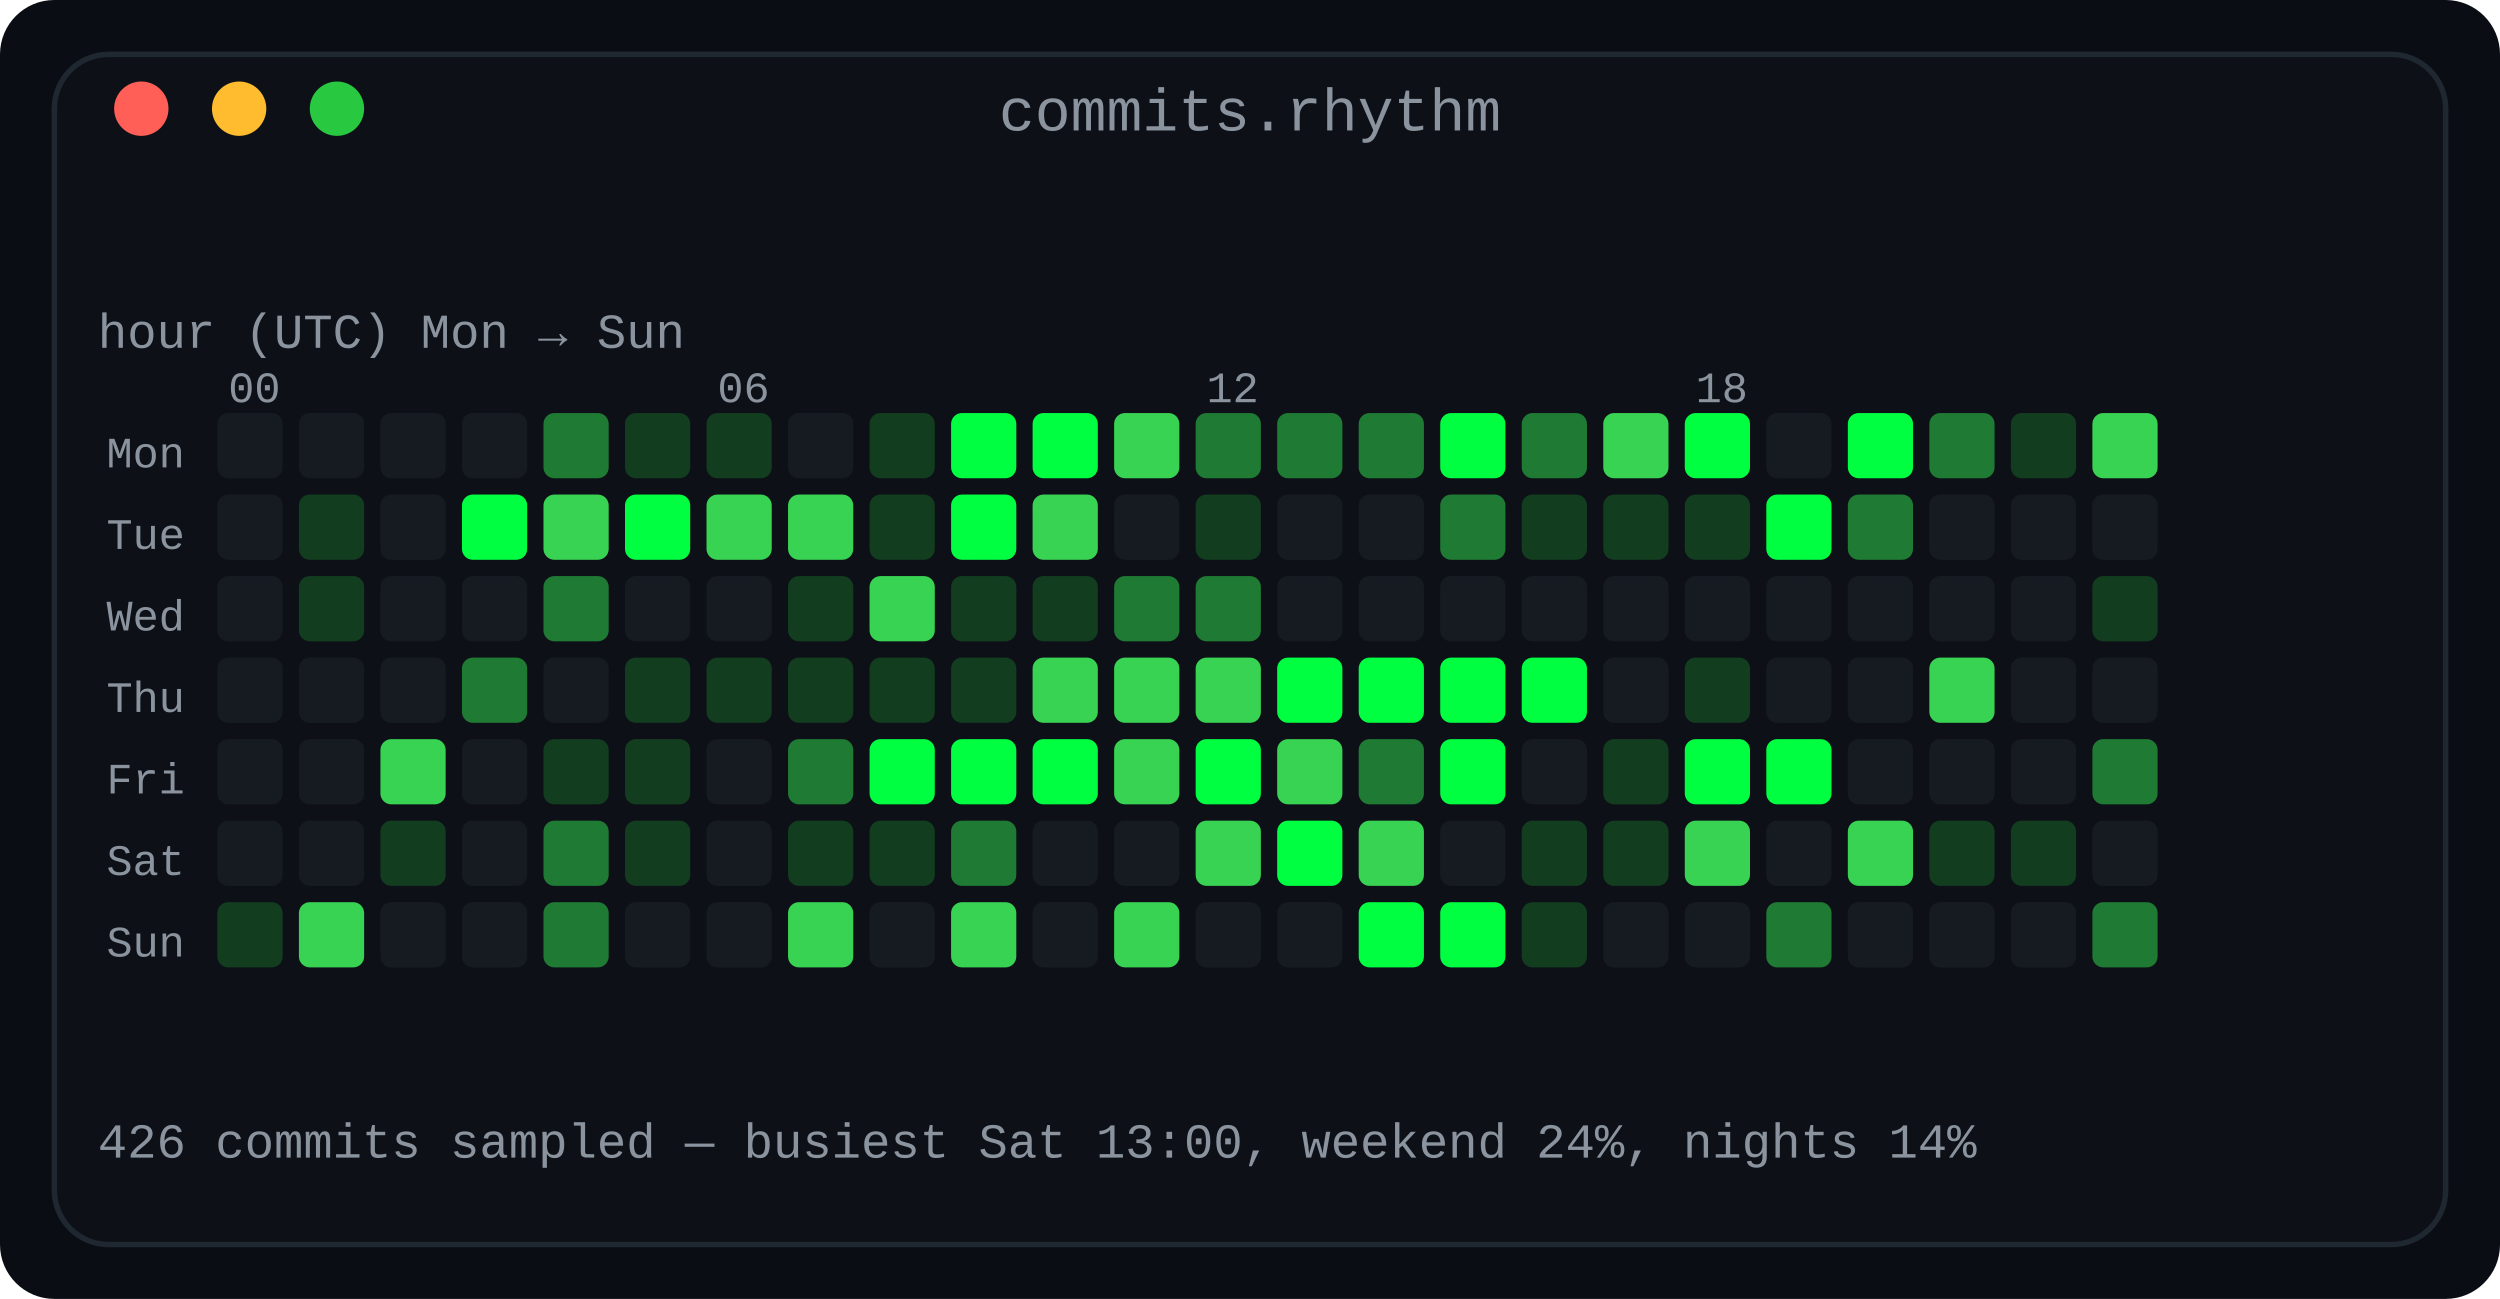
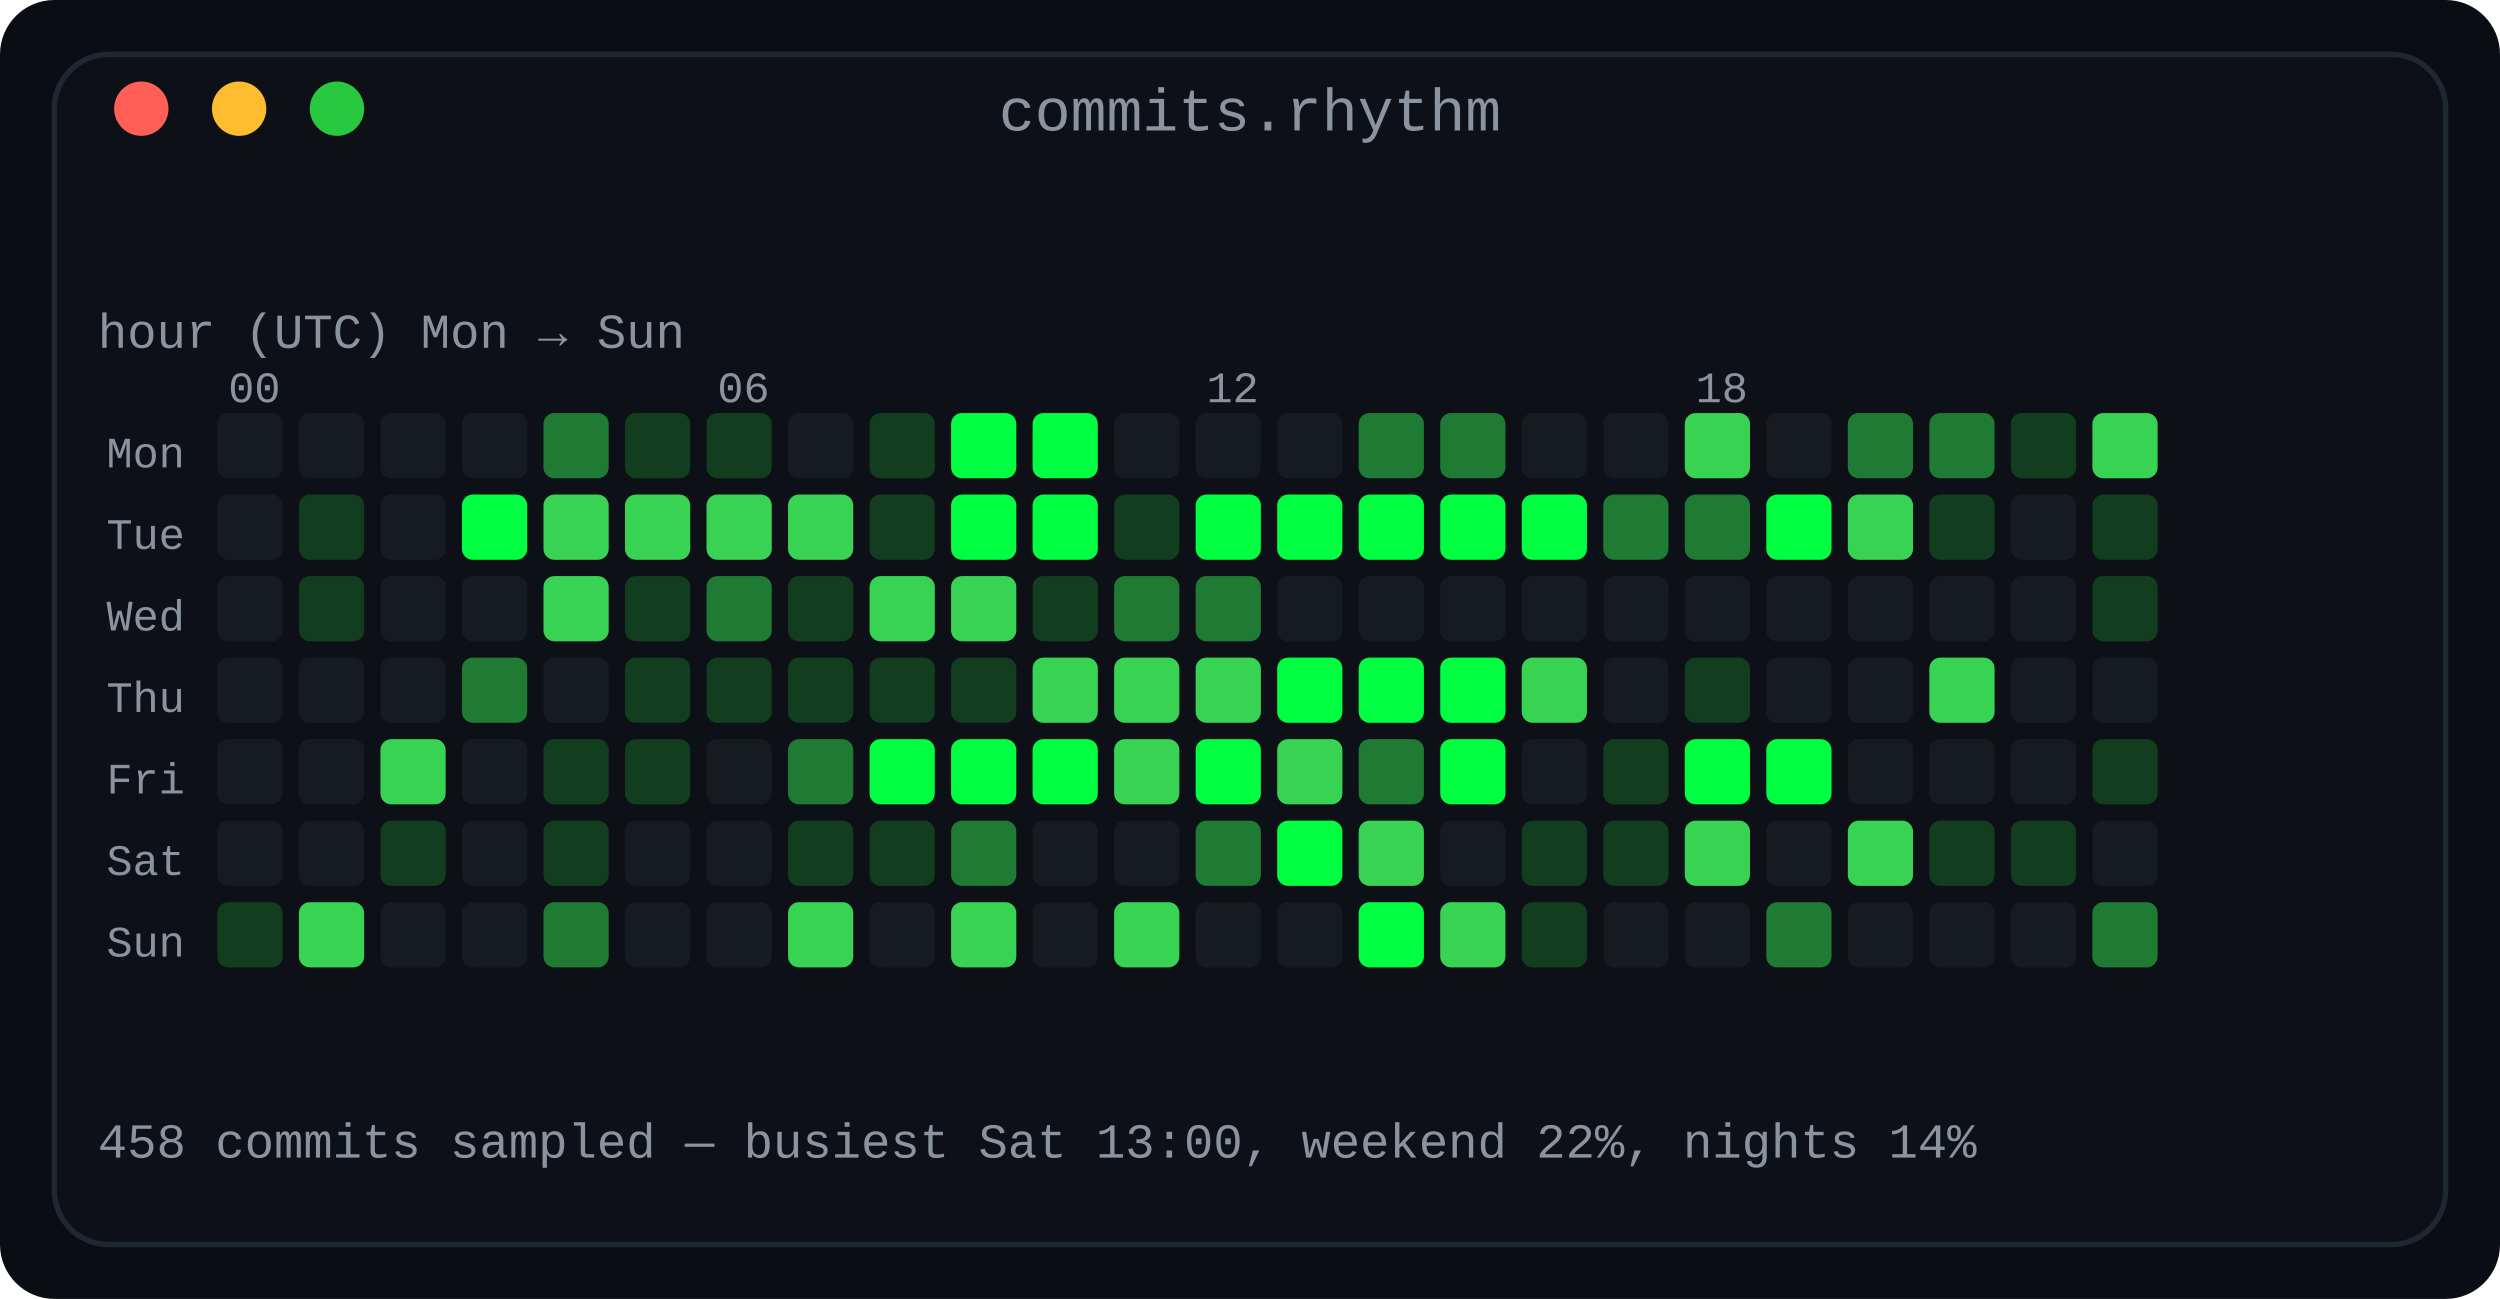
<svg xmlns="http://www.w3.org/2000/svg" width="460" height="239" viewBox="0 0 460 239" role="img" aria-label="Commit rhythm: a 7 by 24 heatmap of commits by day of week and hour of day">
  <defs>
    <linearGradient id="fade" x1="0" y1="0" x2="1" y2="0">
      <stop offset="0" stop-color="#0d1117" />
      <stop offset="1" stop-color="#0d1117" />
    </linearGradient>
  </defs>
  <rect width="460" height="239" rx="10" fill="#0a0e14" />
  <rect x="10" y="10" width="440" height="219" rx="10" fill="#0d1117" stroke="#1f2730" stroke-width="1" />
  <text x="230.0" y="24" fill="#8b949e" font-family="ui-monospace, SFMono-Regular, 'SF Mono', Menlo, Consolas, 'Liberation Mono', monospace" font-size="11" text-anchor="middle">commits.rhythm</text>
  <circle cx="26" cy="20" r="5" fill="#ff5f57" />
  <circle cx="44" cy="20" r="5" fill="#febc2e" />
  <circle cx="62" cy="20" r="5" fill="#28c840" />
  <text x="18" y="64" fill="#8b949e" font-family="ui-monospace, SFMono-Regular, 'SF Mono', Menlo, Consolas, 'Liberation Mono', monospace" font-size="9" text-anchor="start" font-weight="normal">hour (UTC)      Mon → Sun</text>
  <text x="42" y="74" fill="#8b949e" font-family="ui-monospace, SFMono-Regular, 'SF Mono', Menlo, Consolas, 'Liberation Mono', monospace" font-size="8" text-anchor="start" font-weight="normal">00</text>
  <text x="132" y="74" fill="#8b949e" font-family="ui-monospace, SFMono-Regular, 'SF Mono', Menlo, Consolas, 'Liberation Mono', monospace" font-size="8" text-anchor="start" font-weight="normal">06</text>
  <text x="222" y="74" fill="#8b949e" font-family="ui-monospace, SFMono-Regular, 'SF Mono', Menlo, Consolas, 'Liberation Mono', monospace" font-size="8" text-anchor="start" font-weight="normal">12</text>
  <text x="312" y="74" fill="#8b949e" font-family="ui-monospace, SFMono-Regular, 'SF Mono', Menlo, Consolas, 'Liberation Mono', monospace" font-size="8" text-anchor="start" font-weight="normal">18</text>
  <text x="34" y="86" fill="#8b949e" font-family="ui-monospace, SFMono-Regular, 'SF Mono', Menlo, Consolas, 'Liberation Mono', monospace" font-size="8" text-anchor="end" font-weight="normal">Mon</text>
  <rect x="40" y="76" width="12" height="12" rx="2" fill="#161b22" />
  <rect x="55" y="76" width="12" height="12" rx="2" fill="#161b22" />
  <rect x="70" y="76" width="12" height="12" rx="2" fill="#161b22" />
  <rect x="85" y="76" width="12" height="12" rx="2" fill="#161b22" />
  <rect x="100" y="76" width="12" height="12" rx="2" fill="#1f7a33" />
  <rect x="115" y="76" width="12" height="12" rx="2" fill="#123d1f" />
  <rect x="130" y="76" width="12" height="12" rx="2" fill="#123d1f" />
  <rect x="145" y="76" width="12" height="12" rx="2" fill="#161b22" />
  <rect x="160" y="76" width="12" height="12" rx="2" fill="#123d1f" />
  <rect x="175" y="76" width="12" height="12" rx="2" fill="#00ff41" />
  <rect x="190" y="76" width="12" height="12" rx="2" fill="#00ff41" />
-   <rect x="205" y="76" width="12" height="12" rx="2" fill="#39d353" />
-   <rect x="220" y="76" width="12" height="12" rx="2" fill="#1f7a33" />
-   <rect x="235" y="76" width="12" height="12" rx="2" fill="#1f7a33" />
+   <rect x="205" y="76" width="12" height="12" rx="2" fill="#161b22" />
+   <rect x="220" y="76" width="12" height="12" rx="2" fill="#161b22" />
+   <rect x="235" y="76" width="12" height="12" rx="2" fill="#161b22" />
  <rect x="250" y="76" width="12" height="12" rx="2" fill="#1f7a33" />
-   <rect x="265" y="76" width="12" height="12" rx="2" fill="#00ff41" />
-   <rect x="280" y="76" width="12" height="12" rx="2" fill="#1f7a33" />
-   <rect x="295" y="76" width="12" height="12" rx="2" fill="#39d353" />
-   <rect x="310" y="76" width="12" height="12" rx="2" fill="#00ff41" />
+   <rect x="265" y="76" width="12" height="12" rx="2" fill="#1f7a33" />
+   <rect x="280" y="76" width="12" height="12" rx="2" fill="#161b22" />
+   <rect x="295" y="76" width="12" height="12" rx="2" fill="#161b22" />
+   <rect x="310" y="76" width="12" height="12" rx="2" fill="#39d353" />
  <rect x="325" y="76" width="12" height="12" rx="2" fill="#161b22" />
-   <rect x="340" y="76" width="12" height="12" rx="2" fill="#00ff41" />
+   <rect x="340" y="76" width="12" height="12" rx="2" fill="#1f7a33" />
  <rect x="355" y="76" width="12" height="12" rx="2" fill="#1f7a33" />
  <rect x="370" y="76" width="12" height="12" rx="2" fill="#123d1f" />
  <rect x="385" y="76" width="12" height="12" rx="2" fill="#39d353" />
  <text x="34" y="101" fill="#8b949e" font-family="ui-monospace, SFMono-Regular, 'SF Mono', Menlo, Consolas, 'Liberation Mono', monospace" font-size="8" text-anchor="end" font-weight="normal">Tue</text>
  <rect x="40" y="91" width="12" height="12" rx="2" fill="#161b22" />
  <rect x="55" y="91" width="12" height="12" rx="2" fill="#123d1f" />
  <rect x="70" y="91" width="12" height="12" rx="2" fill="#161b22" />
  <rect x="85" y="91" width="12" height="12" rx="2" fill="#00ff41" />
  <rect x="100" y="91" width="12" height="12" rx="2" fill="#39d353" />
-   <rect x="115" y="91" width="12" height="12" rx="2" fill="#00ff41" />
+   <rect x="115" y="91" width="12" height="12" rx="2" fill="#39d353" />
  <rect x="130" y="91" width="12" height="12" rx="2" fill="#39d353" />
  <rect x="145" y="91" width="12" height="12" rx="2" fill="#39d353" />
  <rect x="160" y="91" width="12" height="12" rx="2" fill="#123d1f" />
  <rect x="175" y="91" width="12" height="12" rx="2" fill="#00ff41" />
-   <rect x="190" y="91" width="12" height="12" rx="2" fill="#39d353" />
-   <rect x="205" y="91" width="12" height="12" rx="2" fill="#161b22" />
-   <rect x="220" y="91" width="12" height="12" rx="2" fill="#123d1f" />
-   <rect x="235" y="91" width="12" height="12" rx="2" fill="#161b22" />
-   <rect x="250" y="91" width="12" height="12" rx="2" fill="#161b22" />
-   <rect x="265" y="91" width="12" height="12" rx="2" fill="#1f7a33" />
-   <rect x="280" y="91" width="12" height="12" rx="2" fill="#123d1f" />
-   <rect x="295" y="91" width="12" height="12" rx="2" fill="#123d1f" />
-   <rect x="310" y="91" width="12" height="12" rx="2" fill="#123d1f" />
+   <rect x="190" y="91" width="12" height="12" rx="2" fill="#00ff41" />
+   <rect x="205" y="91" width="12" height="12" rx="2" fill="#123d1f" />
+   <rect x="220" y="91" width="12" height="12" rx="2" fill="#00ff41" />
+   <rect x="235" y="91" width="12" height="12" rx="2" fill="#00ff41" />
+   <rect x="250" y="91" width="12" height="12" rx="2" fill="#00ff41" />
+   <rect x="265" y="91" width="12" height="12" rx="2" fill="#00ff41" />
+   <rect x="280" y="91" width="12" height="12" rx="2" fill="#00ff41" />
+   <rect x="295" y="91" width="12" height="12" rx="2" fill="#1f7a33" />
+   <rect x="310" y="91" width="12" height="12" rx="2" fill="#1f7a33" />
  <rect x="325" y="91" width="12" height="12" rx="2" fill="#00ff41" />
-   <rect x="340" y="91" width="12" height="12" rx="2" fill="#1f7a33" />
-   <rect x="355" y="91" width="12" height="12" rx="2" fill="#161b22" />
+   <rect x="340" y="91" width="12" height="12" rx="2" fill="#39d353" />
+   <rect x="355" y="91" width="12" height="12" rx="2" fill="#123d1f" />
  <rect x="370" y="91" width="12" height="12" rx="2" fill="#161b22" />
-   <rect x="385" y="91" width="12" height="12" rx="2" fill="#161b22" />
+   <rect x="385" y="91" width="12" height="12" rx="2" fill="#123d1f" />
  <text x="34" y="116" fill="#8b949e" font-family="ui-monospace, SFMono-Regular, 'SF Mono', Menlo, Consolas, 'Liberation Mono', monospace" font-size="8" text-anchor="end" font-weight="normal">Wed</text>
  <rect x="40" y="106" width="12" height="12" rx="2" fill="#161b22" />
  <rect x="55" y="106" width="12" height="12" rx="2" fill="#123d1f" />
  <rect x="70" y="106" width="12" height="12" rx="2" fill="#161b22" />
  <rect x="85" y="106" width="12" height="12" rx="2" fill="#161b22" />
-   <rect x="100" y="106" width="12" height="12" rx="2" fill="#1f7a33" />
-   <rect x="115" y="106" width="12" height="12" rx="2" fill="#161b22" />
-   <rect x="130" y="106" width="12" height="12" rx="2" fill="#161b22" />
+   <rect x="100" y="106" width="12" height="12" rx="2" fill="#39d353" />
+   <rect x="115" y="106" width="12" height="12" rx="2" fill="#123d1f" />
+   <rect x="130" y="106" width="12" height="12" rx="2" fill="#1f7a33" />
  <rect x="145" y="106" width="12" height="12" rx="2" fill="#123d1f" />
  <rect x="160" y="106" width="12" height="12" rx="2" fill="#39d353" />
-   <rect x="175" y="106" width="12" height="12" rx="2" fill="#123d1f" />
+   <rect x="175" y="106" width="12" height="12" rx="2" fill="#39d353" />
  <rect x="190" y="106" width="12" height="12" rx="2" fill="#123d1f" />
  <rect x="205" y="106" width="12" height="12" rx="2" fill="#1f7a33" />
  <rect x="220" y="106" width="12" height="12" rx="2" fill="#1f7a33" />
  <rect x="235" y="106" width="12" height="12" rx="2" fill="#161b22" />
  <rect x="250" y="106" width="12" height="12" rx="2" fill="#161b22" />
  <rect x="265" y="106" width="12" height="12" rx="2" fill="#161b22" />
  <rect x="280" y="106" width="12" height="12" rx="2" fill="#161b22" />
  <rect x="295" y="106" width="12" height="12" rx="2" fill="#161b22" />
  <rect x="310" y="106" width="12" height="12" rx="2" fill="#161b22" />
  <rect x="325" y="106" width="12" height="12" rx="2" fill="#161b22" />
  <rect x="340" y="106" width="12" height="12" rx="2" fill="#161b22" />
  <rect x="355" y="106" width="12" height="12" rx="2" fill="#161b22" />
  <rect x="370" y="106" width="12" height="12" rx="2" fill="#161b22" />
  <rect x="385" y="106" width="12" height="12" rx="2" fill="#123d1f" />
  <text x="34" y="131" fill="#8b949e" font-family="ui-monospace, SFMono-Regular, 'SF Mono', Menlo, Consolas, 'Liberation Mono', monospace" font-size="8" text-anchor="end" font-weight="normal">Thu</text>
  <rect x="40" y="121" width="12" height="12" rx="2" fill="#161b22" />
  <rect x="55" y="121" width="12" height="12" rx="2" fill="#161b22" />
  <rect x="70" y="121" width="12" height="12" rx="2" fill="#161b22" />
  <rect x="85" y="121" width="12" height="12" rx="2" fill="#1f7a33" />
  <rect x="100" y="121" width="12" height="12" rx="2" fill="#161b22" />
  <rect x="115" y="121" width="12" height="12" rx="2" fill="#123d1f" />
  <rect x="130" y="121" width="12" height="12" rx="2" fill="#123d1f" />
  <rect x="145" y="121" width="12" height="12" rx="2" fill="#123d1f" />
  <rect x="160" y="121" width="12" height="12" rx="2" fill="#123d1f" />
  <rect x="175" y="121" width="12" height="12" rx="2" fill="#123d1f" />
  <rect x="190" y="121" width="12" height="12" rx="2" fill="#39d353" />
  <rect x="205" y="121" width="12" height="12" rx="2" fill="#39d353" />
  <rect x="220" y="121" width="12" height="12" rx="2" fill="#39d353" />
  <rect x="235" y="121" width="12" height="12" rx="2" fill="#00ff41" />
  <rect x="250" y="121" width="12" height="12" rx="2" fill="#00ff41" />
  <rect x="265" y="121" width="12" height="12" rx="2" fill="#00ff41" />
-   <rect x="280" y="121" width="12" height="12" rx="2" fill="#00ff41" />
+   <rect x="280" y="121" width="12" height="12" rx="2" fill="#39d353" />
  <rect x="295" y="121" width="12" height="12" rx="2" fill="#161b22" />
  <rect x="310" y="121" width="12" height="12" rx="2" fill="#123d1f" />
  <rect x="325" y="121" width="12" height="12" rx="2" fill="#161b22" />
  <rect x="340" y="121" width="12" height="12" rx="2" fill="#161b22" />
  <rect x="355" y="121" width="12" height="12" rx="2" fill="#39d353" />
  <rect x="370" y="121" width="12" height="12" rx="2" fill="#161b22" />
  <rect x="385" y="121" width="12" height="12" rx="2" fill="#161b22" />
  <text x="34" y="146" fill="#8b949e" font-family="ui-monospace, SFMono-Regular, 'SF Mono', Menlo, Consolas, 'Liberation Mono', monospace" font-size="8" text-anchor="end" font-weight="normal">Fri</text>
  <rect x="40" y="136" width="12" height="12" rx="2" fill="#161b22" />
  <rect x="55" y="136" width="12" height="12" rx="2" fill="#161b22" />
  <rect x="70" y="136" width="12" height="12" rx="2" fill="#39d353" />
  <rect x="85" y="136" width="12" height="12" rx="2" fill="#161b22" />
  <rect x="100" y="136" width="12" height="12" rx="2" fill="#123d1f" />
  <rect x="115" y="136" width="12" height="12" rx="2" fill="#123d1f" />
  <rect x="130" y="136" width="12" height="12" rx="2" fill="#161b22" />
  <rect x="145" y="136" width="12" height="12" rx="2" fill="#1f7a33" />
  <rect x="160" y="136" width="12" height="12" rx="2" fill="#00ff41" />
  <rect x="175" y="136" width="12" height="12" rx="2" fill="#00ff41" />
  <rect x="190" y="136" width="12" height="12" rx="2" fill="#00ff41" />
  <rect x="205" y="136" width="12" height="12" rx="2" fill="#39d353" />
  <rect x="220" y="136" width="12" height="12" rx="2" fill="#00ff41" />
  <rect x="235" y="136" width="12" height="12" rx="2" fill="#39d353" />
  <rect x="250" y="136" width="12" height="12" rx="2" fill="#1f7a33" />
  <rect x="265" y="136" width="12" height="12" rx="2" fill="#00ff41" />
  <rect x="280" y="136" width="12" height="12" rx="2" fill="#161b22" />
  <rect x="295" y="136" width="12" height="12" rx="2" fill="#123d1f" />
  <rect x="310" y="136" width="12" height="12" rx="2" fill="#00ff41" />
  <rect x="325" y="136" width="12" height="12" rx="2" fill="#00ff41" />
  <rect x="340" y="136" width="12" height="12" rx="2" fill="#161b22" />
  <rect x="355" y="136" width="12" height="12" rx="2" fill="#161b22" />
  <rect x="370" y="136" width="12" height="12" rx="2" fill="#161b22" />
-   <rect x="385" y="136" width="12" height="12" rx="2" fill="#1f7a33" />
+   <rect x="385" y="136" width="12" height="12" rx="2" fill="#123d1f" />
  <text x="34" y="161" fill="#8b949e" font-family="ui-monospace, SFMono-Regular, 'SF Mono', Menlo, Consolas, 'Liberation Mono', monospace" font-size="8" text-anchor="end" font-weight="normal">Sat</text>
  <rect x="40" y="151" width="12" height="12" rx="2" fill="#161b22" />
  <rect x="55" y="151" width="12" height="12" rx="2" fill="#161b22" />
  <rect x="70" y="151" width="12" height="12" rx="2" fill="#123d1f" />
  <rect x="85" y="151" width="12" height="12" rx="2" fill="#161b22" />
-   <rect x="100" y="151" width="12" height="12" rx="2" fill="#1f7a33" />
-   <rect x="115" y="151" width="12" height="12" rx="2" fill="#123d1f" />
+   <rect x="100" y="151" width="12" height="12" rx="2" fill="#123d1f" />
+   <rect x="115" y="151" width="12" height="12" rx="2" fill="#161b22" />
  <rect x="130" y="151" width="12" height="12" rx="2" fill="#161b22" />
  <rect x="145" y="151" width="12" height="12" rx="2" fill="#123d1f" />
  <rect x="160" y="151" width="12" height="12" rx="2" fill="#123d1f" />
  <rect x="175" y="151" width="12" height="12" rx="2" fill="#1f7a33" />
  <rect x="190" y="151" width="12" height="12" rx="2" fill="#161b22" />
  <rect x="205" y="151" width="12" height="12" rx="2" fill="#161b22" />
-   <rect x="220" y="151" width="12" height="12" rx="2" fill="#39d353" />
+   <rect x="220" y="151" width="12" height="12" rx="2" fill="#1f7a33" />
  <rect x="235" y="151" width="12" height="12" rx="2" fill="#00ff41" />
  <rect x="250" y="151" width="12" height="12" rx="2" fill="#39d353" />
  <rect x="265" y="151" width="12" height="12" rx="2" fill="#161b22" />
  <rect x="280" y="151" width="12" height="12" rx="2" fill="#123d1f" />
  <rect x="295" y="151" width="12" height="12" rx="2" fill="#123d1f" />
  <rect x="310" y="151" width="12" height="12" rx="2" fill="#39d353" />
  <rect x="325" y="151" width="12" height="12" rx="2" fill="#161b22" />
  <rect x="340" y="151" width="12" height="12" rx="2" fill="#39d353" />
  <rect x="355" y="151" width="12" height="12" rx="2" fill="#123d1f" />
  <rect x="370" y="151" width="12" height="12" rx="2" fill="#123d1f" />
  <rect x="385" y="151" width="12" height="12" rx="2" fill="#161b22" />
  <text x="34" y="176" fill="#8b949e" font-family="ui-monospace, SFMono-Regular, 'SF Mono', Menlo, Consolas, 'Liberation Mono', monospace" font-size="8" text-anchor="end" font-weight="normal">Sun</text>
  <rect x="40" y="166" width="12" height="12" rx="2" fill="#123d1f" />
  <rect x="55" y="166" width="12" height="12" rx="2" fill="#39d353" />
  <rect x="70" y="166" width="12" height="12" rx="2" fill="#161b22" />
  <rect x="85" y="166" width="12" height="12" rx="2" fill="#161b22" />
  <rect x="100" y="166" width="12" height="12" rx="2" fill="#1f7a33" />
  <rect x="115" y="166" width="12" height="12" rx="2" fill="#161b22" />
  <rect x="130" y="166" width="12" height="12" rx="2" fill="#161b22" />
  <rect x="145" y="166" width="12" height="12" rx="2" fill="#39d353" />
  <rect x="160" y="166" width="12" height="12" rx="2" fill="#161b22" />
  <rect x="175" y="166" width="12" height="12" rx="2" fill="#39d353" />
  <rect x="190" y="166" width="12" height="12" rx="2" fill="#161b22" />
  <rect x="205" y="166" width="12" height="12" rx="2" fill="#39d353" />
  <rect x="220" y="166" width="12" height="12" rx="2" fill="#161b22" />
  <rect x="235" y="166" width="12" height="12" rx="2" fill="#161b22" />
  <rect x="250" y="166" width="12" height="12" rx="2" fill="#00ff41" />
-   <rect x="265" y="166" width="12" height="12" rx="2" fill="#00ff41" />
+   <rect x="265" y="166" width="12" height="12" rx="2" fill="#39d353" />
  <rect x="280" y="166" width="12" height="12" rx="2" fill="#123d1f" />
  <rect x="295" y="166" width="12" height="12" rx="2" fill="#161b22" />
  <rect x="310" y="166" width="12" height="12" rx="2" fill="#161b22" />
  <rect x="325" y="166" width="12" height="12" rx="2" fill="#1f7a33" />
  <rect x="340" y="166" width="12" height="12" rx="2" fill="#161b22" />
  <rect x="355" y="166" width="12" height="12" rx="2" fill="#161b22" />
  <rect x="370" y="166" width="12" height="12" rx="2" fill="#161b22" />
  <rect x="385" y="166" width="12" height="12" rx="2" fill="#1f7a33" />
-   <text x="18" y="213" fill="#8b949e" font-family="ui-monospace, SFMono-Regular, 'SF Mono', Menlo, Consolas, 'Liberation Mono', monospace" font-size="9" text-anchor="start" font-weight="normal">426 commits sampled — busiest Sat 13:00, weekend 24%, nights 14%</text>
+   <text x="18" y="213" fill="#8b949e" font-family="ui-monospace, SFMono-Regular, 'SF Mono', Menlo, Consolas, 'Liberation Mono', monospace" font-size="9" text-anchor="start" font-weight="normal">458 commits sampled — busiest Sat 13:00, weekend 22%, nights 14%</text>
</svg>
